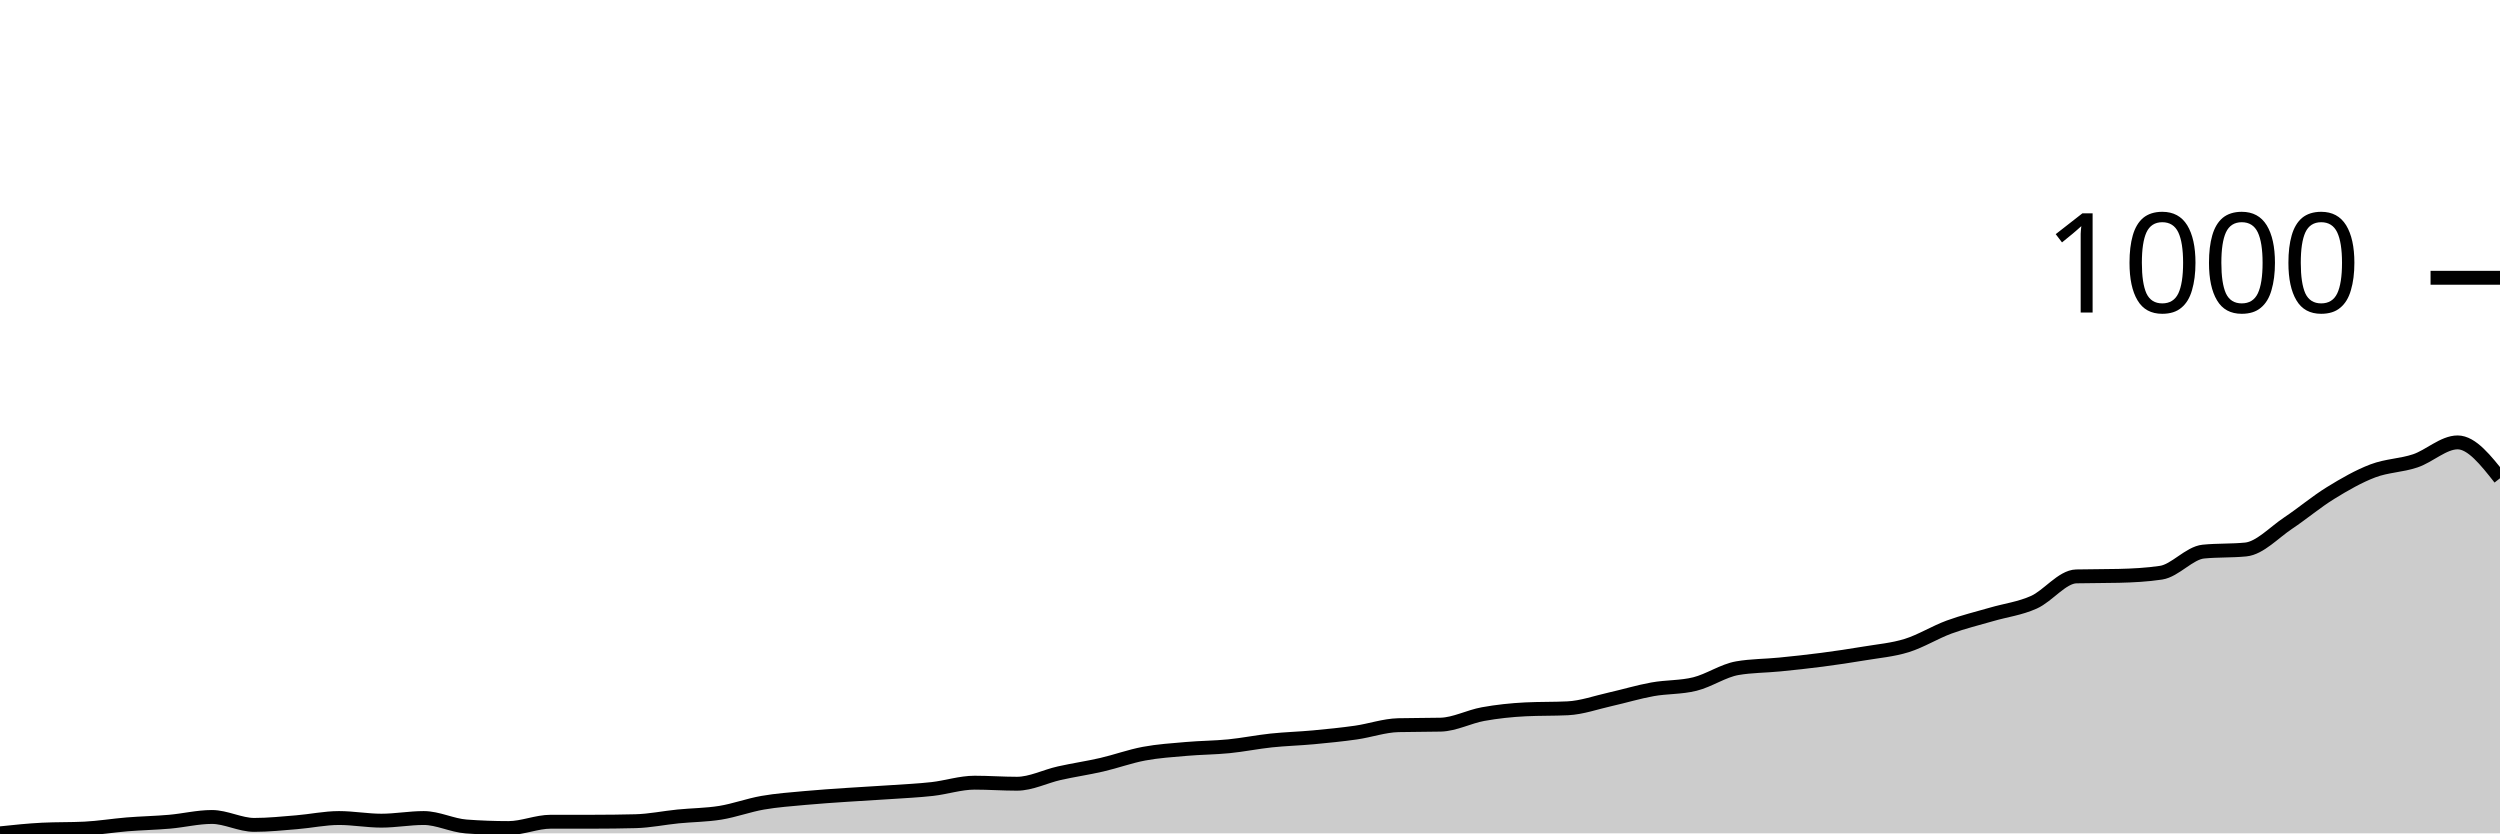
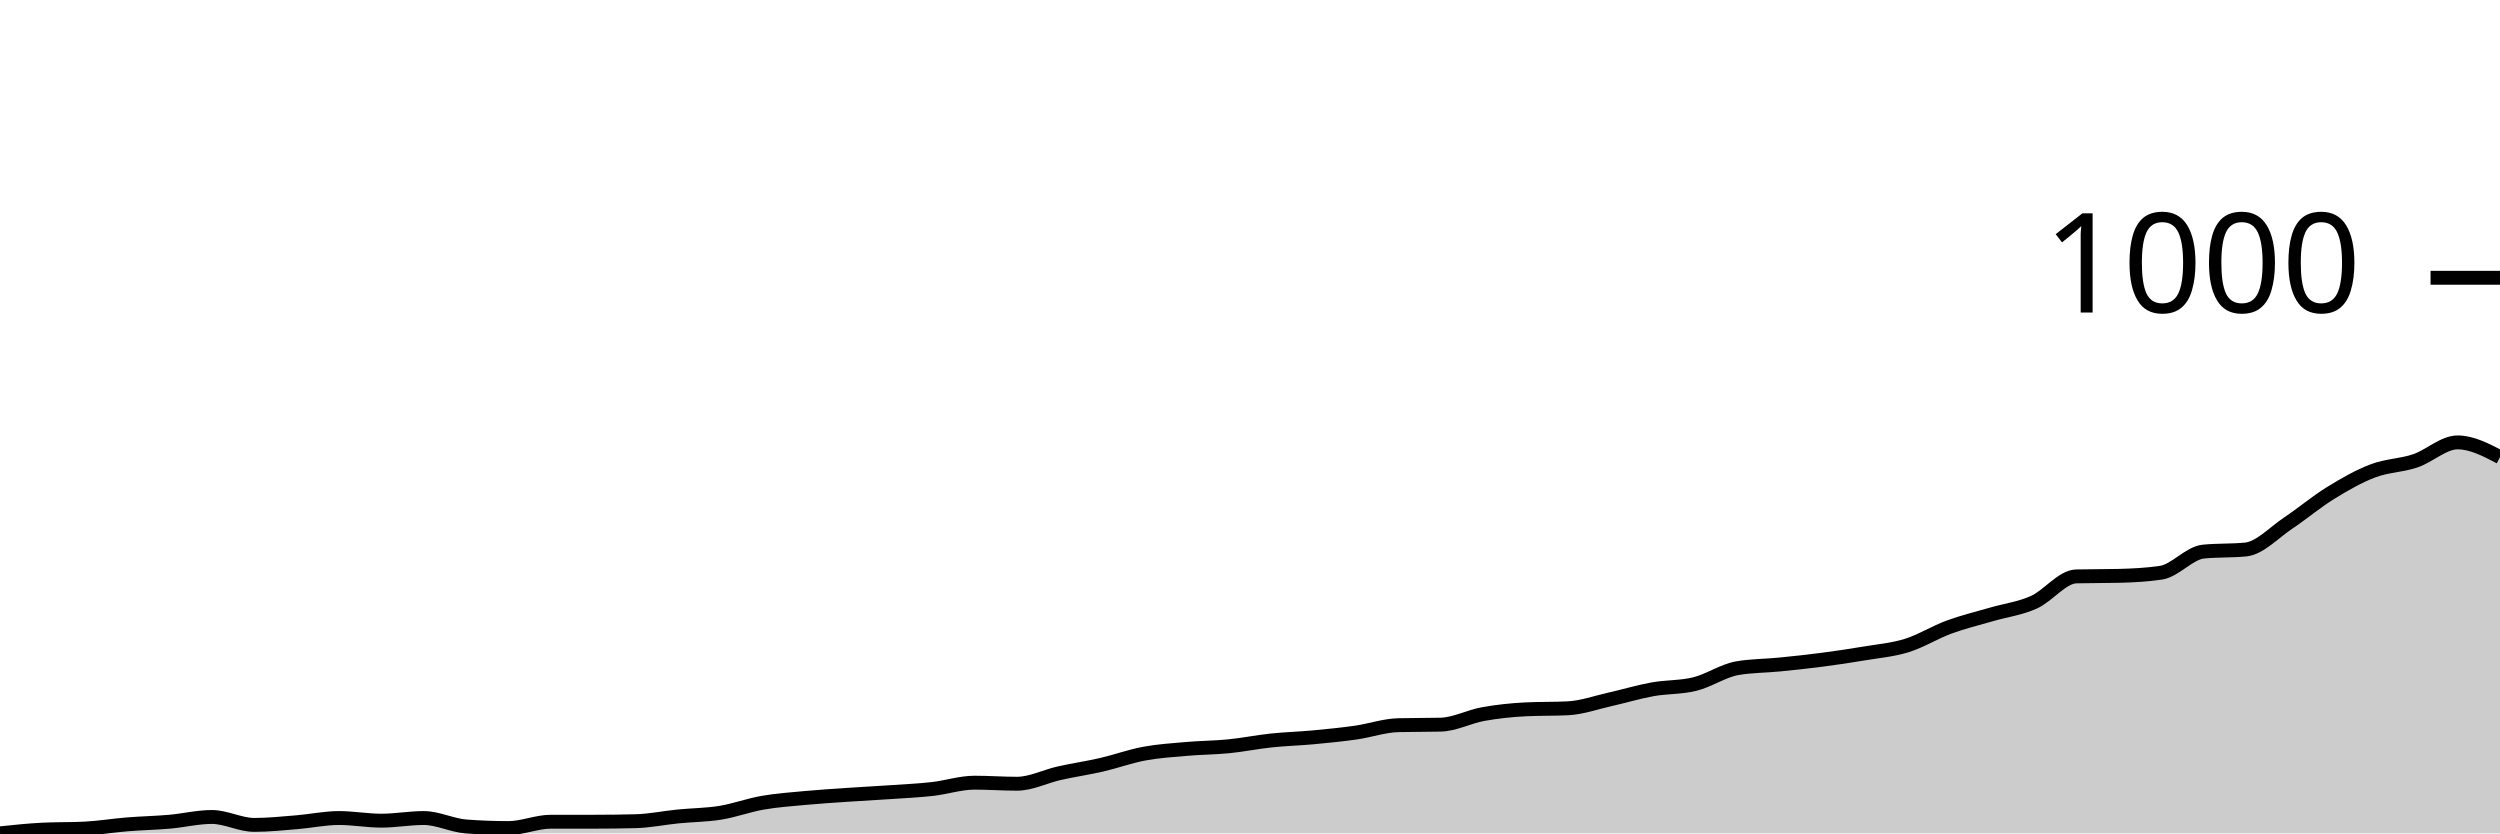
<svg xmlns="http://www.w3.org/2000/svg" viewBox="0 0 180 60">
  <g transform="translate(0,20)">
-     <path class="area" fill="rgba(0, 0, 0, 0.2)" d="M0,40C1.017,39.892,2.034,39.785,3.051,39.734C4.068,39.683,5.085,39.709,6.102,39.658C7.119,39.607,8.136,39.437,9.153,39.354C10.169,39.272,11.186,39.253,12.203,39.164C13.22,39.076,14.237,38.822,15.254,38.822C16.271,38.822,17.288,39.392,18.305,39.392C19.322,39.392,20.339,39.285,21.356,39.202C22.373,39.12,23.39,38.898,24.407,38.898C25.424,38.898,26.441,39.088,27.458,39.088C28.475,39.088,29.492,38.898,30.508,38.898C31.525,38.898,32.542,39.43,33.559,39.506C34.576,39.582,35.593,39.62,36.61,39.62C37.627,39.62,38.644,39.164,39.661,39.164C40.678,39.164,41.695,39.164,42.712,39.164C43.729,39.164,44.746,39.152,45.763,39.126C46.78,39.101,47.797,38.886,48.814,38.784C49.831,38.683,50.847,38.683,51.864,38.519C52.881,38.354,53.898,37.974,54.915,37.797C55.932,37.619,56.949,37.55,57.966,37.455C58.983,37.36,60,37.297,61.017,37.227C62.034,37.157,63.051,37.107,64.068,37.037C65.085,36.967,66.102,36.923,67.119,36.809C68.136,36.695,69.153,36.353,70.169,36.353C71.186,36.353,72.203,36.429,73.22,36.429C74.237,36.429,75.254,35.897,76.271,35.67C77.288,35.442,78.305,35.296,79.322,35.062C80.339,34.827,81.356,34.454,82.373,34.264C83.39,34.074,84.407,34.011,85.424,33.922C86.441,33.833,87.458,33.833,88.475,33.732C89.492,33.631,90.508,33.422,91.525,33.314C92.542,33.207,93.559,33.181,94.576,33.086C95.593,32.991,96.61,32.89,97.627,32.745C98.644,32.599,99.661,32.238,100.678,32.213C101.695,32.187,102.712,32.2,103.729,32.175C104.746,32.149,105.763,31.599,106.78,31.415C107.797,31.231,108.814,31.124,109.831,31.073C110.847,31.022,111.864,31.048,112.881,30.997C113.898,30.947,114.915,30.579,115.932,30.351C116.949,30.123,117.966,29.813,118.983,29.63C120,29.446,121.017,29.503,122.034,29.25C123.051,28.997,124.068,28.287,125.085,28.11C126.102,27.933,127.119,27.946,128.136,27.844C129.153,27.743,130.169,27.635,131.186,27.502C132.203,27.369,133.22,27.217,134.237,27.047C135.254,26.876,136.271,26.793,137.288,26.477C138.305,26.16,139.322,25.521,140.339,25.147C141.356,24.774,142.373,24.533,143.39,24.236C144.407,23.938,145.424,23.818,146.441,23.362C147.458,22.906,148.475,21.526,149.492,21.5C150.508,21.475,151.525,21.488,152.542,21.462C153.559,21.437,154.576,21.387,155.593,21.235C156.61,21.083,157.627,19.816,158.644,19.715C159.661,19.614,160.678,19.664,161.695,19.563C162.712,19.462,163.729,18.341,164.746,17.664C165.763,16.986,166.78,16.125,167.797,15.499C168.814,14.872,169.831,14.289,170.847,13.903C171.864,13.517,172.881,13.523,173.898,13.181C174.915,12.84,175.932,11.852,176.949,11.852C177.966,11.852,178.983,13.143,180,14.435L180,40C178.983,40,177.966,40,176.949,40C175.932,40,174.915,40,173.898,40C172.881,40,171.864,40,170.847,40C169.831,40,168.814,40,167.797,40C166.78,40,165.763,40,164.746,40C163.729,40,162.712,40,161.695,40C160.678,40,159.661,40,158.644,40C157.627,40,156.61,40,155.593,40C154.576,40,153.559,40,152.542,40C151.525,40,150.508,40,149.492,40C148.475,40,147.458,40,146.441,40C145.424,40,144.407,40,143.39,40C142.373,40,141.356,40,140.339,40C139.322,40,138.305,40,137.288,40C136.271,40,135.254,40,134.237,40C133.22,40,132.203,40,131.186,40C130.169,40,129.153,40,128.136,40C127.119,40,126.102,40,125.085,40C124.068,40,123.051,40,122.034,40C121.017,40,120,40,118.983,40C117.966,40,116.949,40,115.932,40C114.915,40,113.898,40,112.881,40C111.864,40,110.847,40,109.831,40C108.814,40,107.797,40,106.78,40C105.763,40,104.746,40,103.729,40C102.712,40,101.695,40,100.678,40C99.661,40,98.644,40,97.627,40C96.61,40,95.593,40,94.576,40C93.559,40,92.542,40,91.525,40C90.508,40,89.492,40,88.475,40C87.458,40,86.441,40,85.424,40C84.407,40,83.39,40,82.373,40C81.356,40,80.339,40,79.322,40C78.305,40,77.288,40,76.271,40C75.254,40,74.237,40,73.22,40C72.203,40,71.186,40,70.169,40C69.153,40,68.136,40,67.119,40C66.102,40,65.085,40,64.068,40C63.051,40,62.034,40,61.017,40C60,40,58.983,40,57.966,40C56.949,40,55.932,40,54.915,40C53.898,40,52.881,40,51.864,40C50.847,40,49.831,40,48.814,40C47.797,40,46.78,40,45.763,40C44.746,40,43.729,40,42.712,40C41.695,40,40.678,40,39.661,40C38.644,40,37.627,40,36.61,40C35.593,40,34.576,40,33.559,40C32.542,40,31.525,40,30.508,40C29.492,40,28.475,40,27.458,40C26.441,40,25.424,40,24.407,40C23.39,40,22.373,40,21.356,40C20.339,40,19.322,40,18.305,40C17.288,40,16.271,40,15.254,40C14.237,40,13.22,40,12.203,40C11.186,40,10.169,40,9.153,40C8.136,40,7.119,40,6.102,40C5.085,40,4.068,40,3.051,40C2.034,40,1.017,40,0,40Z" />
-     <path class="line" stroke="black" fill="none" d="M0,40C1.017,39.892,2.034,39.785,3.051,39.734C4.068,39.683,5.085,39.709,6.102,39.658C7.119,39.607,8.136,39.437,9.153,39.354C10.169,39.272,11.186,39.253,12.203,39.164C13.22,39.076,14.237,38.822,15.254,38.822C16.271,38.822,17.288,39.392,18.305,39.392C19.322,39.392,20.339,39.285,21.356,39.202C22.373,39.12,23.39,38.898,24.407,38.898C25.424,38.898,26.441,39.088,27.458,39.088C28.475,39.088,29.492,38.898,30.508,38.898C31.525,38.898,32.542,39.43,33.559,39.506C34.576,39.582,35.593,39.62,36.61,39.62C37.627,39.62,38.644,39.164,39.661,39.164C40.678,39.164,41.695,39.164,42.712,39.164C43.729,39.164,44.746,39.152,45.763,39.126C46.78,39.101,47.797,38.886,48.814,38.784C49.831,38.683,50.847,38.683,51.864,38.519C52.881,38.354,53.898,37.974,54.915,37.797C55.932,37.619,56.949,37.55,57.966,37.455C58.983,37.36,60,37.297,61.017,37.227C62.034,37.157,63.051,37.107,64.068,37.037C65.085,36.967,66.102,36.923,67.119,36.809C68.136,36.695,69.153,36.353,70.169,36.353C71.186,36.353,72.203,36.429,73.22,36.429C74.237,36.429,75.254,35.897,76.271,35.67C77.288,35.442,78.305,35.296,79.322,35.062C80.339,34.827,81.356,34.454,82.373,34.264C83.39,34.074,84.407,34.011,85.424,33.922C86.441,33.833,87.458,33.833,88.475,33.732C89.492,33.631,90.508,33.422,91.525,33.314C92.542,33.207,93.559,33.181,94.576,33.086C95.593,32.991,96.61,32.89,97.627,32.745C98.644,32.599,99.661,32.238,100.678,32.213C101.695,32.187,102.712,32.2,103.729,32.175C104.746,32.149,105.763,31.599,106.78,31.415C107.797,31.231,108.814,31.124,109.831,31.073C110.847,31.022,111.864,31.048,112.881,30.997C113.898,30.947,114.915,30.579,115.932,30.351C116.949,30.123,117.966,29.813,118.983,29.63C120,29.446,121.017,29.503,122.034,29.25C123.051,28.997,124.068,28.287,125.085,28.11C126.102,27.933,127.119,27.946,128.136,27.844C129.153,27.743,130.169,27.635,131.186,27.502C132.203,27.369,133.22,27.217,134.237,27.047C135.254,26.876,136.271,26.793,137.288,26.477C138.305,26.16,139.322,25.521,140.339,25.147C141.356,24.774,142.373,24.533,143.39,24.236C144.407,23.938,145.424,23.818,146.441,23.362C147.458,22.906,148.475,21.526,149.492,21.5C150.508,21.475,151.525,21.488,152.542,21.462C153.559,21.437,154.576,21.387,155.593,21.235C156.61,21.083,157.627,19.816,158.644,19.715C159.661,19.614,160.678,19.664,161.695,19.563C162.712,19.462,163.729,18.341,164.746,17.664C165.763,16.986,166.78,16.125,167.797,15.499C168.814,14.872,169.831,14.289,170.847,13.903C171.864,13.517,172.881,13.523,173.898,13.181C174.915,12.84,175.932,11.852,176.949,11.852C177.966,11.852,178.983,13.143,180,14.435" />
+     <path class="area" fill="rgba(0, 0, 0, 0.2)" d="M0,40C1.017,39.892,2.034,39.785,3.051,39.734C4.068,39.683,5.085,39.709,6.102,39.658C7.119,39.607,8.136,39.437,9.153,39.354C10.169,39.272,11.186,39.253,12.203,39.164C13.22,39.076,14.237,38.822,15.254,38.822C16.271,38.822,17.288,39.392,18.305,39.392C19.322,39.392,20.339,39.285,21.356,39.202C22.373,39.12,23.39,38.898,24.407,38.898C25.424,38.898,26.441,39.088,27.458,39.088C28.475,39.088,29.492,38.898,30.508,38.898C31.525,38.898,32.542,39.43,33.559,39.506C34.576,39.582,35.593,39.62,36.61,39.62C37.627,39.62,38.644,39.164,39.661,39.164C40.678,39.164,41.695,39.164,42.712,39.164C43.729,39.164,44.746,39.152,45.763,39.126C46.78,39.101,47.797,38.886,48.814,38.784C49.831,38.683,50.847,38.683,51.864,38.519C52.881,38.354,53.898,37.974,54.915,37.797C55.932,37.619,56.949,37.55,57.966,37.455C58.983,37.36,60,37.297,61.017,37.227C62.034,37.157,63.051,37.107,64.068,37.037C65.085,36.967,66.102,36.923,67.119,36.809C68.136,36.695,69.153,36.353,70.169,36.353C71.186,36.353,72.203,36.429,73.22,36.429C74.237,36.429,75.254,35.897,76.271,35.67C77.288,35.442,78.305,35.296,79.322,35.062C80.339,34.827,81.356,34.454,82.373,34.264C83.39,34.074,84.407,34.011,85.424,33.922C86.441,33.833,87.458,33.833,88.475,33.732C89.492,33.631,90.508,33.422,91.525,33.314C92.542,33.207,93.559,33.181,94.576,33.086C95.593,32.991,96.61,32.89,97.627,32.745C98.644,32.599,99.661,32.238,100.678,32.213C101.695,32.187,102.712,32.2,103.729,32.175C104.746,32.149,105.763,31.599,106.78,31.415C107.797,31.231,108.814,31.124,109.831,31.073C110.847,31.022,111.864,31.048,112.881,30.997C113.898,30.947,114.915,30.579,115.932,30.351C116.949,30.123,117.966,29.813,118.983,29.63C120,29.446,121.017,29.503,122.034,29.25C123.051,28.997,124.068,28.287,125.085,28.11C126.102,27.933,127.119,27.946,128.136,27.844C129.153,27.743,130.169,27.635,131.186,27.502C132.203,27.369,133.22,27.217,134.237,27.047C135.254,26.876,136.271,26.793,137.288,26.477C138.305,26.16,139.322,25.521,140.339,25.147C141.356,24.774,142.373,24.533,143.39,24.236C144.407,23.938,145.424,23.818,146.441,23.362C147.458,22.906,148.475,21.526,149.492,21.5C150.508,21.475,151.525,21.488,152.542,21.462C153.559,21.437,154.576,21.387,155.593,21.235C156.61,21.083,157.627,19.816,158.644,19.715C159.661,19.614,160.678,19.664,161.695,19.563C162.712,19.462,163.729,18.341,164.746,17.664C165.763,16.986,166.78,16.125,167.797,15.499C168.814,14.872,169.831,14.289,170.847,13.903C171.864,13.517,172.881,13.523,173.898,13.181C174.915,12.84,175.932,11.852,176.949,11.852C177.966,11.852,178.983,12.384,180,12.915L180,40C178.983,40,177.966,40,176.949,40C175.932,40,174.915,40,173.898,40C172.881,40,171.864,40,170.847,40C169.831,40,168.814,40,167.797,40C166.78,40,165.763,40,164.746,40C163.729,40,162.712,40,161.695,40C160.678,40,159.661,40,158.644,40C157.627,40,156.61,40,155.593,40C154.576,40,153.559,40,152.542,40C151.525,40,150.508,40,149.492,40C148.475,40,147.458,40,146.441,40C145.424,40,144.407,40,143.39,40C142.373,40,141.356,40,140.339,40C139.322,40,138.305,40,137.288,40C136.271,40,135.254,40,134.237,40C133.22,40,132.203,40,131.186,40C130.169,40,129.153,40,128.136,40C127.119,40,126.102,40,125.085,40C124.068,40,123.051,40,122.034,40C121.017,40,120,40,118.983,40C117.966,40,116.949,40,115.932,40C114.915,40,113.898,40,112.881,40C111.864,40,110.847,40,109.831,40C108.814,40,107.797,40,106.78,40C105.763,40,104.746,40,103.729,40C102.712,40,101.695,40,100.678,40C99.661,40,98.644,40,97.627,40C96.61,40,95.593,40,94.576,40C93.559,40,92.542,40,91.525,40C90.508,40,89.492,40,88.475,40C87.458,40,86.441,40,85.424,40C84.407,40,83.39,40,82.373,40C81.356,40,80.339,40,79.322,40C78.305,40,77.288,40,76.271,40C75.254,40,74.237,40,73.22,40C72.203,40,71.186,40,70.169,40C69.153,40,68.136,40,67.119,40C66.102,40,65.085,40,64.068,40C63.051,40,62.034,40,61.017,40C60,40,58.983,40,57.966,40C56.949,40,55.932,40,54.915,40C53.898,40,52.881,40,51.864,40C50.847,40,49.831,40,48.814,40C47.797,40,46.78,40,45.763,40C44.746,40,43.729,40,42.712,40C41.695,40,40.678,40,39.661,40C38.644,40,37.627,40,36.61,40C35.593,40,34.576,40,33.559,40C32.542,40,31.525,40,30.508,40C29.492,40,28.475,40,27.458,40C26.441,40,25.424,40,24.407,40C23.39,40,22.373,40,21.356,40C20.339,40,19.322,40,18.305,40C17.288,40,16.271,40,15.254,40C14.237,40,13.22,40,12.203,40C11.186,40,10.169,40,9.153,40C8.136,40,7.119,40,6.102,40C5.085,40,4.068,40,3.051,40C2.034,40,1.017,40,0,40Z" />
+     <path class="line" stroke="black" fill="none" d="M0,40C1.017,39.892,2.034,39.785,3.051,39.734C4.068,39.683,5.085,39.709,6.102,39.658C7.119,39.607,8.136,39.437,9.153,39.354C10.169,39.272,11.186,39.253,12.203,39.164C13.22,39.076,14.237,38.822,15.254,38.822C16.271,38.822,17.288,39.392,18.305,39.392C19.322,39.392,20.339,39.285,21.356,39.202C22.373,39.12,23.39,38.898,24.407,38.898C25.424,38.898,26.441,39.088,27.458,39.088C28.475,39.088,29.492,38.898,30.508,38.898C31.525,38.898,32.542,39.43,33.559,39.506C34.576,39.582,35.593,39.62,36.61,39.62C37.627,39.62,38.644,39.164,39.661,39.164C40.678,39.164,41.695,39.164,42.712,39.164C43.729,39.164,44.746,39.152,45.763,39.126C46.78,39.101,47.797,38.886,48.814,38.784C49.831,38.683,50.847,38.683,51.864,38.519C52.881,38.354,53.898,37.974,54.915,37.797C55.932,37.619,56.949,37.55,57.966,37.455C58.983,37.36,60,37.297,61.017,37.227C62.034,37.157,63.051,37.107,64.068,37.037C65.085,36.967,66.102,36.923,67.119,36.809C68.136,36.695,69.153,36.353,70.169,36.353C71.186,36.353,72.203,36.429,73.22,36.429C74.237,36.429,75.254,35.897,76.271,35.67C77.288,35.442,78.305,35.296,79.322,35.062C80.339,34.827,81.356,34.454,82.373,34.264C83.39,34.074,84.407,34.011,85.424,33.922C86.441,33.833,87.458,33.833,88.475,33.732C89.492,33.631,90.508,33.422,91.525,33.314C92.542,33.207,93.559,33.181,94.576,33.086C95.593,32.991,96.61,32.89,97.627,32.745C98.644,32.599,99.661,32.238,100.678,32.213C101.695,32.187,102.712,32.2,103.729,32.175C104.746,32.149,105.763,31.599,106.78,31.415C107.797,31.231,108.814,31.124,109.831,31.073C110.847,31.022,111.864,31.048,112.881,30.997C113.898,30.947,114.915,30.579,115.932,30.351C116.949,30.123,117.966,29.813,118.983,29.63C120,29.446,121.017,29.503,122.034,29.25C123.051,28.997,124.068,28.287,125.085,28.11C126.102,27.933,127.119,27.946,128.136,27.844C129.153,27.743,130.169,27.635,131.186,27.502C132.203,27.369,133.22,27.217,134.237,27.047C135.254,26.876,136.271,26.793,137.288,26.477C138.305,26.16,139.322,25.521,140.339,25.147C141.356,24.774,142.373,24.533,143.39,24.236C144.407,23.938,145.424,23.818,146.441,23.362C147.458,22.906,148.475,21.526,149.492,21.5C150.508,21.475,151.525,21.488,152.542,21.462C153.559,21.437,154.576,21.387,155.593,21.235C156.61,21.083,157.627,19.816,158.644,19.715C159.661,19.614,160.678,19.664,161.695,19.563C162.712,19.462,163.729,18.341,164.746,17.664C165.763,16.986,166.78,16.125,167.797,15.499C168.814,14.872,169.831,14.289,170.847,13.903C171.864,13.517,172.881,13.523,173.898,13.181C174.915,12.84,175.932,11.852,176.949,11.852C177.966,11.852,178.983,12.384,180,12.915" />
    <path class="axis-ceiling" stroke-width="1" stroke="black" fill="none" d="M175,0L180,0" />
    <text class="axis-ceiling-label" font-family="sans-serif" text-anchor="end" font-size="10px" x="170" y="2.5">1000</text>
  </g>
</svg>
